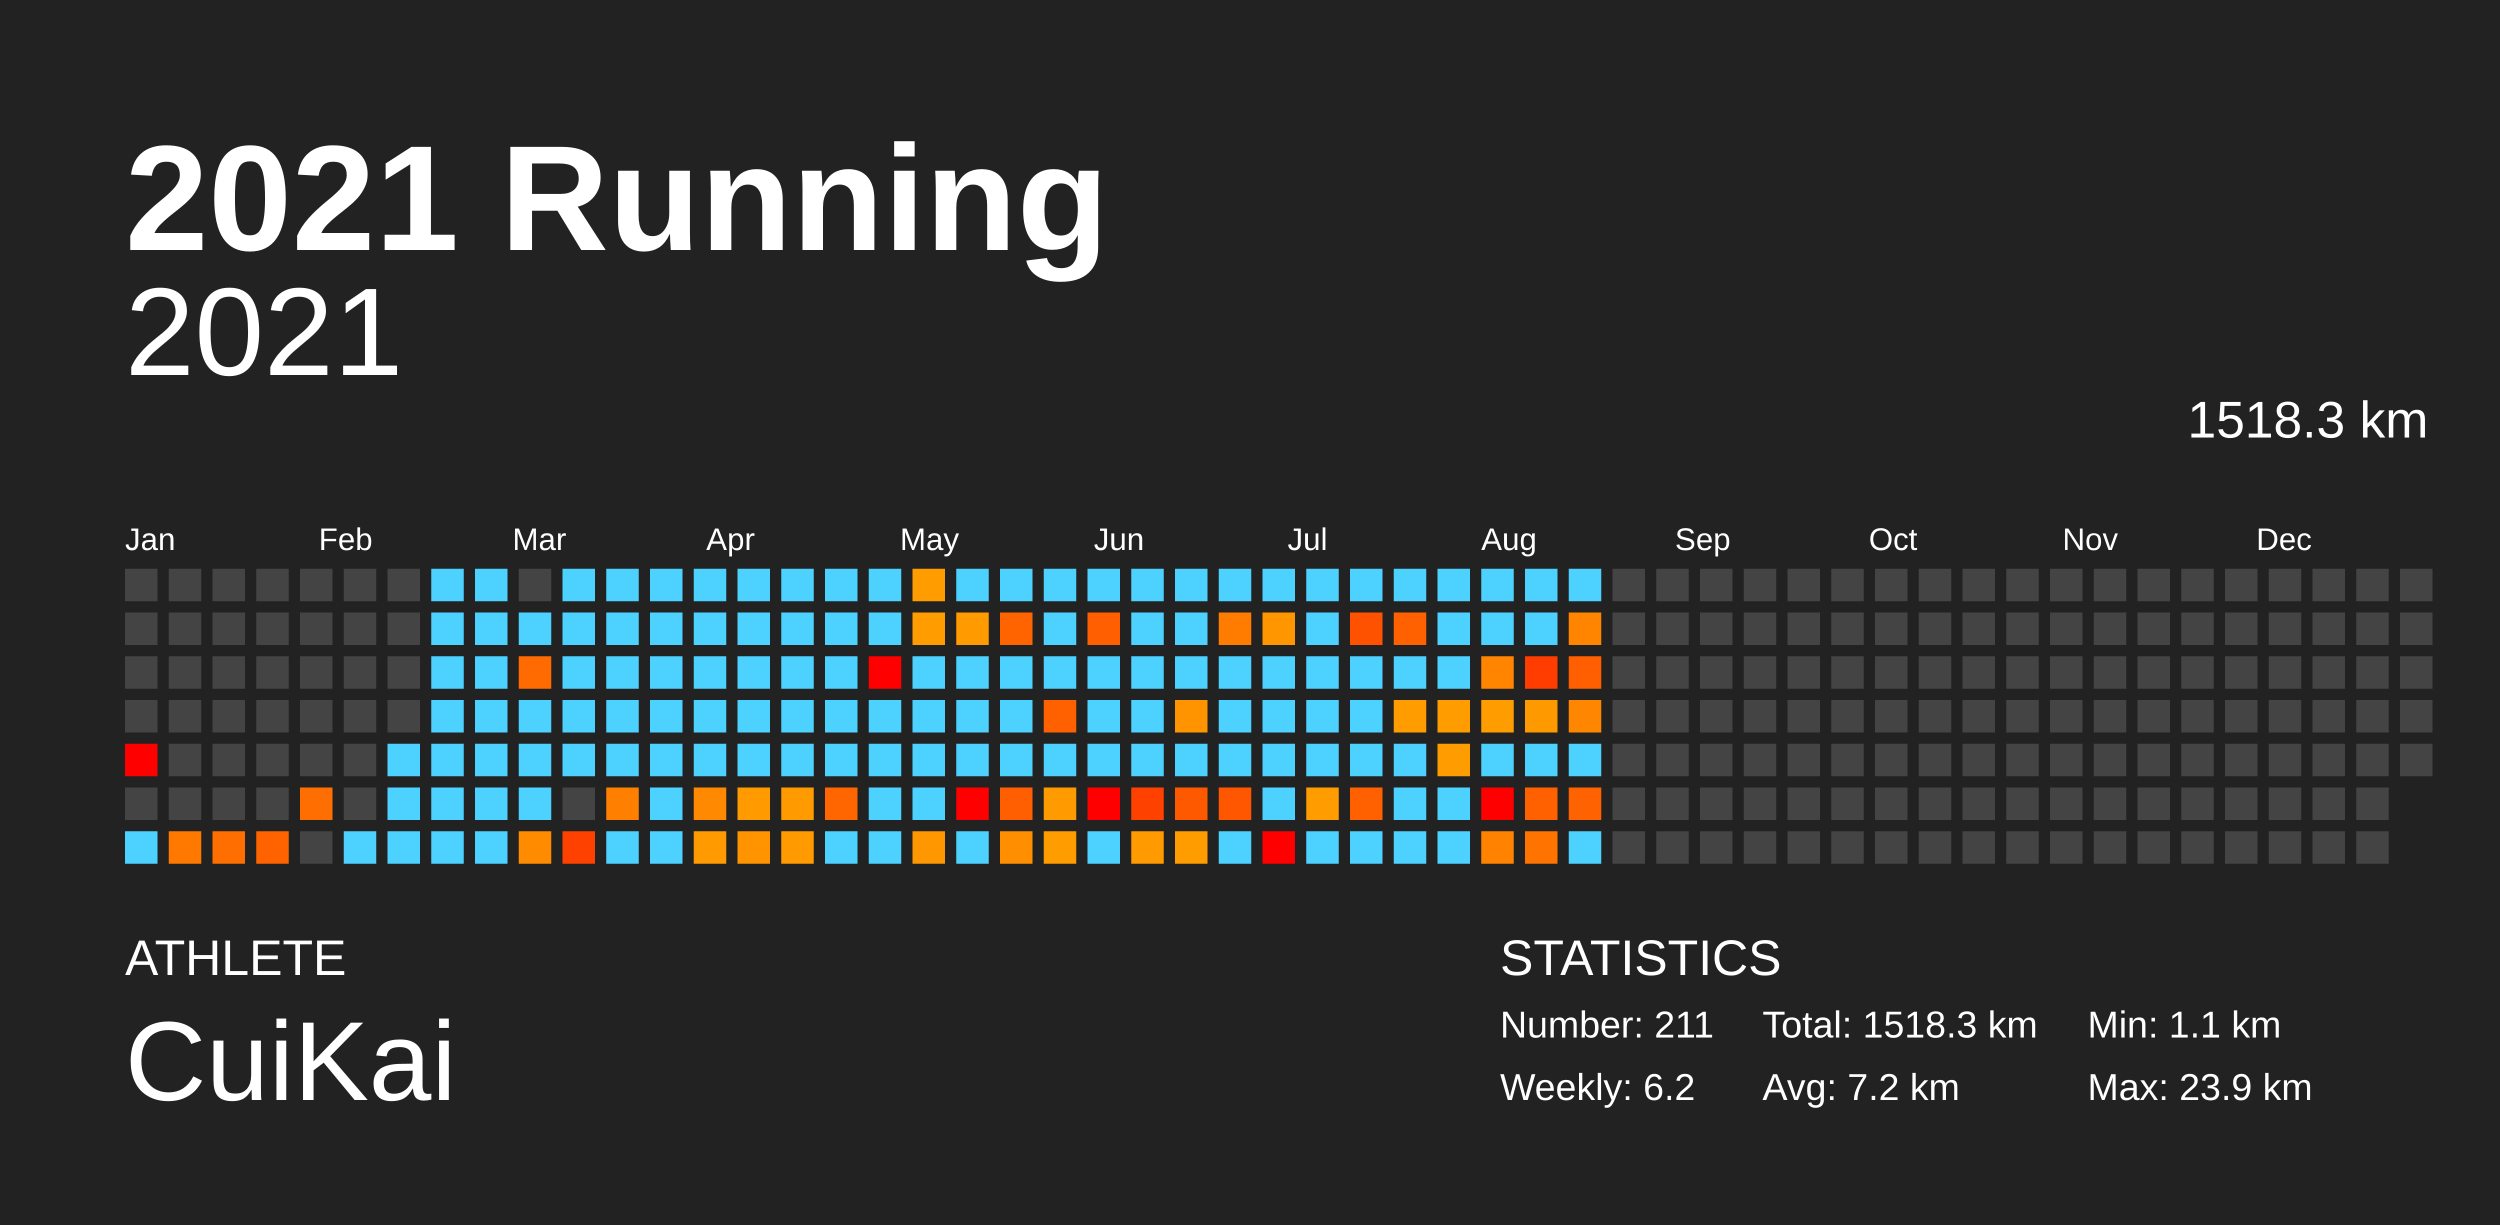
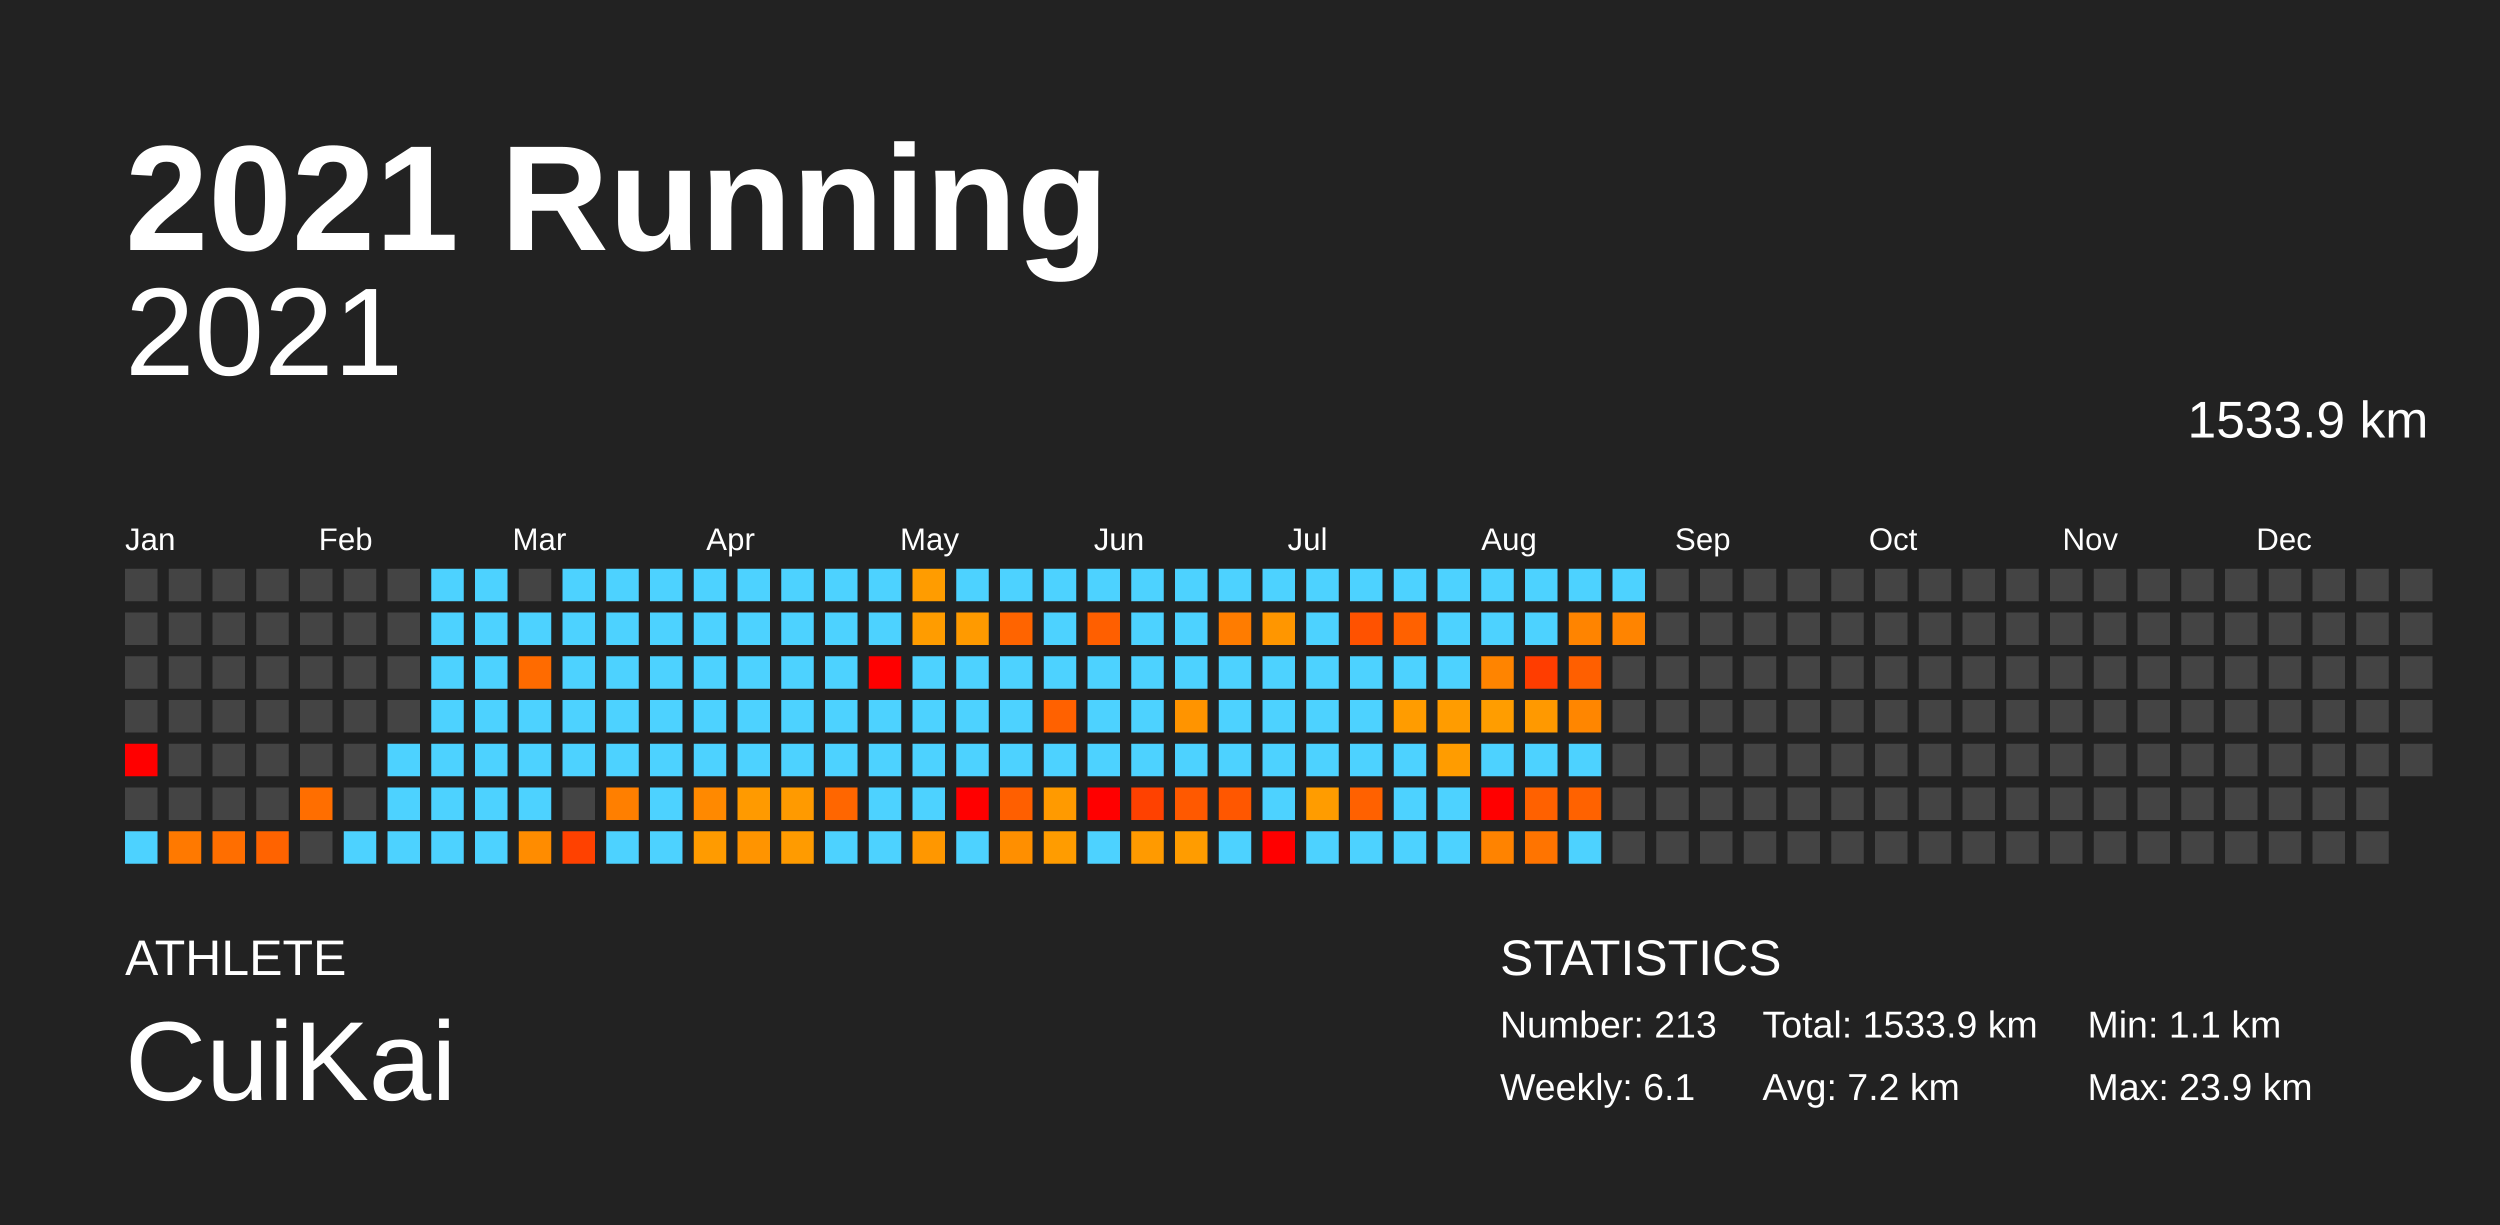
<svg xmlns="http://www.w3.org/2000/svg" baseProfile="full" height="98mm" version="1.1" viewBox="0,0,200,98" width="200mm">
  <defs />
  <rect fill="#222222" height="98" width="200" x="0" y="0" />
  <text fill="#FFFFFF" style="font-size:12px; font-family:Arial; font-weight:bold;" x="10" y="20">2021 Running</text>
  <text fill="#FFFFFF" style="font-size:4px; font-family:Arial" x="10" y="78">ATHLETE</text>
  <text fill="#FFFFFF" style="font-size:9px; font-family:Arial" x="10" y="88">CuiKai</text>
  <text fill="#FFFFFF" style="font-size:4px; font-family:Arial" x="120" y="78">STATISTICS</text>
-   <text fill="#FFFFFF" style="font-size:3px; font-family:Arial" x="120" y="83">Number: 211</text>
-   <text fill="#FFFFFF" style="font-size:3px; font-family:Arial" x="120" y="88">Weekly: 6.2</text>
-   <text fill="#FFFFFF" style="font-size:3px; font-family:Arial" x="141" y="83">Total: 1518.3 km</text>
+   <text fill="#FFFFFF" style="font-size:3px; font-family:Arial" x="120" y="83">Number: 213</text>
+   <text fill="#FFFFFF" style="font-size:3px; font-family:Arial" x="120" y="88">Weekly: 6.1</text>
+   <text fill="#FFFFFF" style="font-size:3px; font-family:Arial" x="141" y="83">Total: 1533.9 km</text>
  <text fill="#FFFFFF" style="font-size:3px; font-family:Arial" x="141" y="88">Avg: 7.2 km</text>
  <text fill="#FFFFFF" style="font-size:3px; font-family:Arial" x="167" y="83">Min: 1.1 km</text>
  <text fill="#FFFFFF" style="font-size:3px; font-family:Arial" x="167" y="88">Max: 23.9 km</text>
  <text alignment-baseline="hanging" fill="#FFFFFF" style="font-size:10.0px; font-family:Arial;" x="10" y="30">2021</text>
-   <text alignment-baseline="hanging" fill="#FFFFFF" style="font-size:4.125px; font-family:Arial;" x="175" y="35">1518.3 km</text>
+   <text alignment-baseline="hanging" fill="#FFFFFF" style="font-size:4.125px; font-family:Arial;" x="175" y="35">1533.9 km</text>
  <text fill="#FFFFFF" style="font-size:2.5px; font-family:Arial" x="10.0" y="44">Jan</text>
  <text fill="#FFFFFF" style="font-size:2.5px; font-family:Arial" x="25.5" y="44">Feb</text>
  <text fill="#FFFFFF" style="font-size:2.5px; font-family:Arial" x="41.0" y="44">Mar</text>
  <text fill="#FFFFFF" style="font-size:2.5px; font-family:Arial" x="56.5" y="44">Apr</text>
  <text fill="#FFFFFF" style="font-size:2.5px; font-family:Arial" x="72.0" y="44">May</text>
  <text fill="#FFFFFF" style="font-size:2.5px; font-family:Arial" x="87.5" y="44">Jun</text>
  <text fill="#FFFFFF" style="font-size:2.5px; font-family:Arial" x="103.0" y="44">Jul</text>
  <text fill="#FFFFFF" style="font-size:2.5px; font-family:Arial" x="118.5" y="44">Aug</text>
  <text fill="#FFFFFF" style="font-size:2.5px; font-family:Arial" x="134.0" y="44">Sep</text>
  <text fill="#FFFFFF" style="font-size:2.5px; font-family:Arial" x="149.5" y="44">Oct</text>
  <text fill="#FFFFFF" style="font-size:2.5px; font-family:Arial" x="165.0" y="44">Nov</text>
  <text fill="#FFFFFF" style="font-size:2.5px; font-family:Arial" x="180.5" y="44">Dec</text>
  <rect fill="#444444" height="2.6" width="2.6" x="10.0" y="45.5" />
  <rect fill="#444444" height="2.6" width="2.6" x="10.0" y="49.0" />
  <rect fill="#444444" height="2.6" width="2.6" x="10.0" y="52.5" />
  <rect fill="#444444" height="2.6" width="2.6" x="10.0" y="56.0" />
  <rect fill="red" height="2.6" width="2.6" x="10.0" y="59.5" />
  <rect fill="#444444" height="2.6" width="2.6" x="10.0" y="63.0" />
  <rect fill="#4dd2ff" height="2.6" width="2.6" x="10.0" y="66.5" />
  <rect fill="#444444" height="2.6" width="2.6" x="13.5" y="45.5" />
  <rect fill="#444444" height="2.6" width="2.6" x="13.5" y="49.0" />
  <rect fill="#444444" height="2.6" width="2.6" x="13.5" y="52.5" />
  <rect fill="#444444" height="2.6" width="2.6" x="13.5" y="56.0" />
  <rect fill="#444444" height="2.6" width="2.6" x="13.5" y="59.5" />
  <rect fill="#444444" height="2.6" width="2.6" x="13.5" y="63.0" />
  <rect fill="#ff7900" height="2.6" width="2.6" x="13.5" y="66.5" />
  <rect fill="#444444" height="2.6" width="2.6" x="17.0" y="45.5" />
  <rect fill="#444444" height="2.6" width="2.6" x="17.0" y="49.0" />
  <rect fill="#444444" height="2.6" width="2.6" x="17.0" y="52.5" />
  <rect fill="#444444" height="2.6" width="2.6" x="17.0" y="56.0" />
  <rect fill="#444444" height="2.6" width="2.6" x="17.0" y="59.5" />
  <rect fill="#444444" height="2.6" width="2.6" x="17.0" y="63.0" />
  <rect fill="#ff6e00" height="2.6" width="2.6" x="17.0" y="66.5" />
  <rect fill="#444444" height="2.6" width="2.6" x="20.5" y="45.5" />
  <rect fill="#444444" height="2.6" width="2.6" x="20.5" y="49.0" />
  <rect fill="#444444" height="2.6" width="2.6" x="20.5" y="52.5" />
  <rect fill="#444444" height="2.6" width="2.6" x="20.5" y="56.0" />
  <rect fill="#444444" height="2.6" width="2.6" x="20.5" y="59.5" />
  <rect fill="#444444" height="2.6" width="2.6" x="20.5" y="63.0" />
  <rect fill="#ff6300" height="2.6" width="2.6" x="20.5" y="66.5" />
  <rect fill="#444444" height="2.6" width="2.6" x="24.0" y="45.5" />
  <rect fill="#444444" height="2.6" width="2.6" x="24.0" y="49.0" />
  <rect fill="#444444" height="2.6" width="2.6" x="24.0" y="52.5" />
  <rect fill="#444444" height="2.6" width="2.6" x="24.0" y="56.0" />
  <rect fill="#444444" height="2.6" width="2.6" x="24.0" y="59.5" />
  <rect fill="#ff6e00" height="2.6" width="2.6" x="24.0" y="63.0" />
  <rect fill="#444444" height="2.6" width="2.6" x="24.0" y="66.5" />
  <rect fill="#444444" height="2.6" width="2.6" x="27.5" y="45.5" />
  <rect fill="#444444" height="2.6" width="2.6" x="27.5" y="49.0" />
  <rect fill="#444444" height="2.6" width="2.6" x="27.5" y="52.5" />
  <rect fill="#444444" height="2.6" width="2.6" x="27.5" y="56.0" />
  <rect fill="#444444" height="2.6" width="2.6" x="27.5" y="59.5" />
  <rect fill="#444444" height="2.6" width="2.6" x="27.5" y="63.0" />
  <rect fill="#4dd2ff" height="2.6" width="2.6" x="27.5" y="66.5" />
  <rect fill="#444444" height="2.6" width="2.6" x="31.0" y="45.5" />
  <rect fill="#444444" height="2.6" width="2.6" x="31.0" y="49.0" />
  <rect fill="#444444" height="2.6" width="2.6" x="31.0" y="52.5" />
  <rect fill="#444444" height="2.6" width="2.6" x="31.0" y="56.0" />
  <rect fill="#4dd2ff" height="2.6" width="2.6" x="31.0" y="59.5" />
  <rect fill="#4dd2ff" height="2.6" width="2.6" x="31.0" y="63.0" />
  <rect fill="#4dd2ff" height="2.6" width="2.6" x="31.0" y="66.5" />
  <rect fill="#4dd2ff" height="2.6" width="2.6" x="34.5" y="45.5" />
  <rect fill="#4dd2ff" height="2.6" width="2.6" x="34.5" y="49.0" />
  <rect fill="#4dd2ff" height="2.6" width="2.6" x="34.5" y="52.5" />
  <rect fill="#4dd2ff" height="2.6" width="2.6" x="34.5" y="56.0" />
  <rect fill="#4dd2ff" height="2.6" width="2.6" x="34.5" y="59.5" />
  <rect fill="#4dd2ff" height="2.6" width="2.6" x="34.5" y="63.0" />
  <rect fill="#4dd2ff" height="2.6" width="2.6" x="34.5" y="66.5" />
  <rect fill="#4dd2ff" height="2.6" width="2.6" x="38.0" y="45.5" />
  <rect fill="#4dd2ff" height="2.6" width="2.6" x="38.0" y="49.0" />
  <rect fill="#4dd2ff" height="2.6" width="2.6" x="38.0" y="52.5" />
  <rect fill="#4dd2ff" height="2.6" width="2.6" x="38.0" y="56.0" />
  <rect fill="#4dd2ff" height="2.6" width="2.6" x="38.0" y="59.5" />
  <rect fill="#4dd2ff" height="2.6" width="2.6" x="38.0" y="63.0" />
  <rect fill="#4dd2ff" height="2.6" width="2.6" x="38.0" y="66.5" />
  <rect fill="#444444" height="2.6" width="2.6" x="41.5" y="45.5" />
  <rect fill="#4dd2ff" height="2.6" width="2.6" x="41.5" y="49.0" />
  <rect fill="#ff6b00" height="2.6" width="2.6" x="41.5" y="52.5" />
  <rect fill="#4dd2ff" height="2.6" width="2.6" x="41.5" y="56.0" />
  <rect fill="#4dd2ff" height="2.6" width="2.6" x="41.5" y="59.5" />
  <rect fill="#4dd2ff" height="2.6" width="2.6" x="41.5" y="63.0" />
  <rect fill="#ff8c00" height="2.6" width="2.6" x="41.5" y="66.5" />
  <rect fill="#4dd2ff" height="2.6" width="2.6" x="45.0" y="45.5" />
  <rect fill="#4dd2ff" height="2.6" width="2.6" x="45.0" y="49.0" />
  <rect fill="#4dd2ff" height="2.6" width="2.6" x="45.0" y="52.5" />
  <rect fill="#4dd2ff" height="2.6" width="2.6" x="45.0" y="56.0" />
  <rect fill="#4dd2ff" height="2.6" width="2.6" x="45.0" y="59.5" />
  <rect fill="#444444" height="2.6" width="2.6" x="45.0" y="63.0" />
  <rect fill="#ff4100" height="2.6" width="2.6" x="45.0" y="66.5" />
  <rect fill="#4dd2ff" height="2.6" width="2.6" x="48.5" y="45.5" />
  <rect fill="#4dd2ff" height="2.6" width="2.6" x="48.5" y="49.0" />
  <rect fill="#4dd2ff" height="2.6" width="2.6" x="48.5" y="52.5" />
  <rect fill="#4dd2ff" height="2.6" width="2.6" x="48.5" y="56.0" />
  <rect fill="#4dd2ff" height="2.6" width="2.6" x="48.5" y="59.5" />
  <rect fill="#ff7f00" height="2.6" width="2.6" x="48.5" y="63.0" />
  <rect fill="#4dd2ff" height="2.6" width="2.6" x="48.5" y="66.5" />
  <rect fill="#4dd2ff" height="2.6" width="2.6" x="52.0" y="45.5" />
  <rect fill="#4dd2ff" height="2.6" width="2.6" x="52.0" y="49.0" />
  <rect fill="#4dd2ff" height="2.6" width="2.6" x="52.0" y="52.5" />
  <rect fill="#4dd2ff" height="2.6" width="2.6" x="52.0" y="56.0" />
  <rect fill="#4dd2ff" height="2.6" width="2.6" x="52.0" y="59.5" />
  <rect fill="#4dd2ff" height="2.6" width="2.6" x="52.0" y="63.0" />
  <rect fill="#4dd2ff" height="2.6" width="2.6" x="52.0" y="66.5" />
  <rect fill="#4dd2ff" height="2.6" width="2.6" x="55.5" y="45.5" />
  <rect fill="#4dd2ff" height="2.6" width="2.6" x="55.5" y="49.0" />
  <rect fill="#4dd2ff" height="2.6" width="2.6" x="55.5" y="52.5" />
  <rect fill="#4dd2ff" height="2.6" width="2.6" x="55.5" y="56.0" />
  <rect fill="#4dd2ff" height="2.6" width="2.6" x="55.5" y="59.5" />
  <rect fill="#ff8900" height="2.6" width="2.6" x="55.5" y="63.0" />
  <rect fill="#ff9b00" height="2.6" width="2.6" x="55.5" y="66.5" />
  <rect fill="#4dd2ff" height="2.6" width="2.6" x="59.0" y="45.5" />
  <rect fill="#4dd2ff" height="2.6" width="2.6" x="59.0" y="49.0" />
  <rect fill="#4dd2ff" height="2.6" width="2.6" x="59.0" y="52.5" />
  <rect fill="#4dd2ff" height="2.6" width="2.6" x="59.0" y="56.0" />
  <rect fill="#4dd2ff" height="2.6" width="2.6" x="59.0" y="59.5" />
  <rect fill="#ff9a00" height="2.6" width="2.6" x="59.0" y="63.0" />
  <rect fill="#ff9400" height="2.6" width="2.6" x="59.0" y="66.5" />
  <rect fill="#4dd2ff" height="2.6" width="2.6" x="62.5" y="45.5" />
  <rect fill="#4dd2ff" height="2.6" width="2.6" x="62.5" y="49.0" />
  <rect fill="#4dd2ff" height="2.6" width="2.6" x="62.5" y="52.5" />
  <rect fill="#4dd2ff" height="2.6" width="2.6" x="62.5" y="56.0" />
  <rect fill="#4dd2ff" height="2.6" width="2.6" x="62.5" y="59.5" />
  <rect fill="#ff9a00" height="2.6" width="2.6" x="62.5" y="63.0" />
  <rect fill="#ff9b00" height="2.6" width="2.6" x="62.5" y="66.5" />
  <rect fill="#4dd2ff" height="2.6" width="2.6" x="66.0" y="45.5" />
  <rect fill="#4dd2ff" height="2.6" width="2.6" x="66.0" y="49.0" />
  <rect fill="#4dd2ff" height="2.6" width="2.6" x="66.0" y="52.5" />
  <rect fill="#4dd2ff" height="2.6" width="2.6" x="66.0" y="56.0" />
  <rect fill="#4dd2ff" height="2.6" width="2.6" x="66.0" y="59.5" />
  <rect fill="#ff6600" height="2.6" width="2.6" x="66.0" y="63.0" />
  <rect fill="#4dd2ff" height="2.6" width="2.6" x="66.0" y="66.5" />
  <rect fill="#4dd2ff" height="2.6" width="2.6" x="69.5" y="45.5" />
  <rect fill="#4dd2ff" height="2.6" width="2.6" x="69.5" y="49.0" />
  <rect fill="red" height="2.6" width="2.6" x="69.5" y="52.5" />
  <rect fill="#4dd2ff" height="2.6" width="2.6" x="69.5" y="56.0" />
  <rect fill="#4dd2ff" height="2.6" width="2.6" x="69.5" y="59.5" />
  <rect fill="#4dd2ff" height="2.6" width="2.6" x="69.5" y="63.0" />
  <rect fill="#4dd2ff" height="2.6" width="2.6" x="69.5" y="66.5" />
  <rect fill="#ff9c00" height="2.6" width="2.6" x="73.0" y="45.5" />
  <rect fill="#ff9c00" height="2.6" width="2.6" x="73.0" y="49.0" />
  <rect fill="#4dd2ff" height="2.6" width="2.6" x="73.0" y="52.5" />
  <rect fill="#4dd2ff" height="2.6" width="2.6" x="73.0" y="56.0" />
  <rect fill="#4dd2ff" height="2.6" width="2.6" x="73.0" y="59.5" />
  <rect fill="#4dd2ff" height="2.6" width="2.6" x="73.0" y="63.0" />
  <rect fill="#ff9700" height="2.6" width="2.6" x="73.0" y="66.5" />
  <rect fill="#4dd2ff" height="2.6" width="2.6" x="76.5" y="45.5" />
  <rect fill="#ff9a00" height="2.6" width="2.6" x="76.5" y="49.0" />
  <rect fill="#4dd2ff" height="2.6" width="2.6" x="76.5" y="52.5" />
  <rect fill="#4dd2ff" height="2.6" width="2.6" x="76.5" y="56.0" />
  <rect fill="#4dd2ff" height="2.6" width="2.6" x="76.5" y="59.5" />
  <rect fill="red" height="2.6" width="2.6" x="76.5" y="63.0" />
  <rect fill="#4dd2ff" height="2.6" width="2.6" x="76.5" y="66.5" />
  <rect fill="#4dd2ff" height="2.6" width="2.6" x="80.0" y="45.5" />
  <rect fill="#ff6400" height="2.6" width="2.6" x="80.0" y="49.0" />
  <rect fill="#4dd2ff" height="2.6" width="2.6" x="80.0" y="52.5" />
  <rect fill="#4dd2ff" height="2.6" width="2.6" x="80.0" y="56.0" />
  <rect fill="#4dd2ff" height="2.6" width="2.6" x="80.0" y="59.5" />
  <rect fill="#ff5f00" height="2.6" width="2.6" x="80.0" y="63.0" />
  <rect fill="#ff8f00" height="2.6" width="2.6" x="80.0" y="66.5" />
  <rect fill="#4dd2ff" height="2.6" width="2.6" x="83.5" y="45.5" />
  <rect fill="#4dd2ff" height="2.6" width="2.6" x="83.5" y="49.0" />
  <rect fill="#4dd2ff" height="2.6" width="2.6" x="83.5" y="52.5" />
  <rect fill="#ff6100" height="2.6" width="2.6" x="83.5" y="56.0" />
  <rect fill="#4dd2ff" height="2.6" width="2.6" x="83.5" y="59.5" />
  <rect fill="#ff9a00" height="2.6" width="2.6" x="83.5" y="63.0" />
  <rect fill="#ff9c00" height="2.6" width="2.6" x="83.5" y="66.5" />
  <rect fill="#4dd2ff" height="2.6" width="2.6" x="87.0" y="45.5" />
  <rect fill="#ff5f00" height="2.6" width="2.6" x="87.0" y="49.0" />
  <rect fill="#4dd2ff" height="2.6" width="2.6" x="87.0" y="52.5" />
  <rect fill="#4dd2ff" height="2.6" width="2.6" x="87.0" y="56.0" />
  <rect fill="#4dd2ff" height="2.6" width="2.6" x="87.0" y="59.5" />
  <rect fill="red" height="2.6" width="2.6" x="87.0" y="63.0" />
  <rect fill="#4dd2ff" height="2.6" width="2.6" x="87.0" y="66.5" />
  <rect fill="#4dd2ff" height="2.6" width="2.6" x="90.5" y="45.5" />
  <rect fill="#4dd2ff" height="2.6" width="2.6" x="90.5" y="49.0" />
  <rect fill="#4dd2ff" height="2.6" width="2.6" x="90.5" y="52.5" />
  <rect fill="#4dd2ff" height="2.6" width="2.6" x="90.5" y="56.0" />
  <rect fill="#4dd2ff" height="2.6" width="2.6" x="90.5" y="59.5" />
  <rect fill="#ff4100" height="2.6" width="2.6" x="90.5" y="63.0" />
  <rect fill="#ff9a00" height="2.6" width="2.6" x="90.5" y="66.5" />
  <rect fill="#4dd2ff" height="2.6" width="2.6" x="94.0" y="45.5" />
  <rect fill="#4dd2ff" height="2.6" width="2.6" x="94.0" y="49.0" />
  <rect fill="#4dd2ff" height="2.6" width="2.6" x="94.0" y="52.5" />
  <rect fill="#ff9400" height="2.6" width="2.6" x="94.0" y="56.0" />
  <rect fill="#4dd2ff" height="2.6" width="2.6" x="94.0" y="59.5" />
  <rect fill="#ff5900" height="2.6" width="2.6" x="94.0" y="63.0" />
  <rect fill="#ff9c00" height="2.6" width="2.6" x="94.0" y="66.5" />
  <rect fill="#4dd2ff" height="2.6" width="2.6" x="97.5" y="45.5" />
  <rect fill="#ff7c00" height="2.6" width="2.6" x="97.5" y="49.0" />
  <rect fill="#4dd2ff" height="2.6" width="2.6" x="97.5" y="52.5" />
  <rect fill="#4dd2ff" height="2.6" width="2.6" x="97.5" y="56.0" />
  <rect fill="#4dd2ff" height="2.6" width="2.6" x="97.5" y="59.5" />
  <rect fill="#ff5700" height="2.6" width="2.6" x="97.5" y="63.0" />
  <rect fill="#4dd2ff" height="2.6" width="2.6" x="97.5" y="66.5" />
  <rect fill="#4dd2ff" height="2.6" width="2.6" x="101.0" y="45.5" />
  <rect fill="#ff9600" height="2.6" width="2.6" x="101.0" y="49.0" />
  <rect fill="#4dd2ff" height="2.6" width="2.6" x="101.0" y="52.5" />
  <rect fill="#4dd2ff" height="2.6" width="2.6" x="101.0" y="56.0" />
  <rect fill="#4dd2ff" height="2.6" width="2.6" x="101.0" y="59.5" />
  <rect fill="#4dd2ff" height="2.6" width="2.6" x="101.0" y="63.0" />
  <rect fill="red" height="2.6" width="2.6" x="101.0" y="66.5" />
  <rect fill="#4dd2ff" height="2.6" width="2.6" x="104.5" y="45.5" />
  <rect fill="#4dd2ff" height="2.6" width="2.6" x="104.5" y="49.0" />
  <rect fill="#4dd2ff" height="2.6" width="2.6" x="104.5" y="52.5" />
  <rect fill="#4dd2ff" height="2.6" width="2.6" x="104.5" y="56.0" />
  <rect fill="#4dd2ff" height="2.6" width="2.6" x="104.5" y="59.5" />
  <rect fill="#ff9c00" height="2.6" width="2.6" x="104.5" y="63.0" />
  <rect fill="#4dd2ff" height="2.6" width="2.6" x="104.5" y="66.5" />
  <rect fill="#4dd2ff" height="2.6" width="2.6" x="108.0" y="45.5" />
  <rect fill="#ff5200" height="2.6" width="2.6" x="108.0" y="49.0" />
  <rect fill="#4dd2ff" height="2.6" width="2.6" x="108.0" y="52.5" />
  <rect fill="#4dd2ff" height="2.6" width="2.6" x="108.0" y="56.0" />
  <rect fill="#4dd2ff" height="2.6" width="2.6" x="108.0" y="59.5" />
  <rect fill="#ff6100" height="2.6" width="2.6" x="108.0" y="63.0" />
  <rect fill="#4dd2ff" height="2.6" width="2.6" x="108.0" y="66.5" />
  <rect fill="#4dd2ff" height="2.6" width="2.6" x="111.5" y="45.5" />
  <rect fill="#ff6100" height="2.6" width="2.6" x="111.5" y="49.0" />
  <rect fill="#4dd2ff" height="2.6" width="2.6" x="111.5" y="52.5" />
  <rect fill="#ff9c00" height="2.6" width="2.6" x="111.5" y="56.0" />
  <rect fill="#4dd2ff" height="2.6" width="2.6" x="111.5" y="59.5" />
  <rect fill="#4dd2ff" height="2.6" width="2.6" x="111.5" y="63.0" />
  <rect fill="#4dd2ff" height="2.6" width="2.6" x="111.5" y="66.5" />
  <rect fill="#4dd2ff" height="2.6" width="2.6" x="115.0" y="45.5" />
  <rect fill="#4dd2ff" height="2.6" width="2.6" x="115.0" y="49.0" />
  <rect fill="#4dd2ff" height="2.6" width="2.6" x="115.0" y="52.5" />
  <rect fill="#ff9c00" height="2.6" width="2.6" x="115.0" y="56.0" />
  <rect fill="#ff9c00" height="2.6" width="2.6" x="115.0" y="59.5" />
  <rect fill="#4dd2ff" height="2.6" width="2.6" x="115.0" y="63.0" />
  <rect fill="#4dd2ff" height="2.6" width="2.6" x="115.0" y="66.5" />
  <rect fill="#4dd2ff" height="2.6" width="2.6" x="118.5" y="45.5" />
  <rect fill="#4dd2ff" height="2.6" width="2.6" x="118.5" y="49.0" />
  <rect fill="#ff8400" height="2.6" width="2.6" x="118.5" y="52.5" />
  <rect fill="#ff9d00" height="2.6" width="2.6" x="118.5" y="56.0" />
  <rect fill="#4dd2ff" height="2.6" width="2.6" x="118.5" y="59.5" />
  <rect fill="red" height="2.6" width="2.6" x="118.5" y="63.0" />
  <rect fill="#ff8300" height="2.6" width="2.6" x="118.5" y="66.5" />
  <rect fill="#4dd2ff" height="2.6" width="2.6" x="122.0" y="45.5" />
  <rect fill="#4dd2ff" height="2.6" width="2.6" x="122.0" y="49.0" />
  <rect fill="#ff3d00" height="2.6" width="2.6" x="122.0" y="52.5" />
  <rect fill="#ff9900" height="2.6" width="2.6" x="122.0" y="56.0" />
  <rect fill="#4dd2ff" height="2.6" width="2.6" x="122.0" y="59.5" />
  <rect fill="#ff6100" height="2.6" width="2.6" x="122.0" y="63.0" />
  <rect fill="#ff7400" height="2.6" width="2.6" x="122.0" y="66.5" />
  <rect fill="#4dd2ff" height="2.6" width="2.6" x="125.5" y="45.5" />
  <rect fill="#ff8400" height="2.6" width="2.6" x="125.5" y="49.0" />
  <rect fill="#ff5f00" height="2.6" width="2.6" x="125.5" y="52.5" />
  <rect fill="#ff8600" height="2.6" width="2.6" x="125.5" y="56.0" />
  <rect fill="#4dd2ff" height="2.6" width="2.6" x="125.5" y="59.5" />
  <rect fill="#ff6200" height="2.6" width="2.6" x="125.5" y="63.0" />
  <rect fill="#4dd2ff" height="2.6" width="2.6" x="125.5" y="66.5" />
-   <rect fill="#444444" height="2.6" width="2.6" x="129.0" y="45.5" />
-   <rect fill="#444444" height="2.6" width="2.6" x="129.0" y="49.0" />
+   <rect fill="#4dd2ff" height="2.6" width="2.6" x="129.0" y="45.5" />
+   <rect fill="#ff8400" height="2.6" width="2.6" x="129.0" y="49.0" />
  <rect fill="#444444" height="2.6" width="2.6" x="129.0" y="52.5" />
  <rect fill="#444444" height="2.6" width="2.6" x="129.0" y="56.0" />
  <rect fill="#444444" height="2.6" width="2.6" x="129.0" y="59.5" />
  <rect fill="#444444" height="2.6" width="2.6" x="129.0" y="63.0" />
  <rect fill="#444444" height="2.6" width="2.6" x="129.0" y="66.5" />
  <rect fill="#444444" height="2.6" width="2.6" x="132.5" y="45.5" />
  <rect fill="#444444" height="2.6" width="2.6" x="132.5" y="49.0" />
  <rect fill="#444444" height="2.6" width="2.6" x="132.5" y="52.5" />
  <rect fill="#444444" height="2.6" width="2.6" x="132.5" y="56.0" />
  <rect fill="#444444" height="2.6" width="2.6" x="132.5" y="59.5" />
  <rect fill="#444444" height="2.6" width="2.6" x="132.5" y="63.0" />
  <rect fill="#444444" height="2.6" width="2.6" x="132.5" y="66.5" />
  <rect fill="#444444" height="2.6" width="2.6" x="136.0" y="45.5" />
  <rect fill="#444444" height="2.6" width="2.6" x="136.0" y="49.0" />
  <rect fill="#444444" height="2.6" width="2.6" x="136.0" y="52.5" />
  <rect fill="#444444" height="2.6" width="2.6" x="136.0" y="56.0" />
  <rect fill="#444444" height="2.6" width="2.6" x="136.0" y="59.5" />
  <rect fill="#444444" height="2.6" width="2.6" x="136.0" y="63.0" />
  <rect fill="#444444" height="2.6" width="2.6" x="136.0" y="66.5" />
  <rect fill="#444444" height="2.6" width="2.6" x="139.5" y="45.5" />
  <rect fill="#444444" height="2.6" width="2.6" x="139.5" y="49.0" />
  <rect fill="#444444" height="2.6" width="2.6" x="139.5" y="52.5" />
  <rect fill="#444444" height="2.6" width="2.6" x="139.5" y="56.0" />
  <rect fill="#444444" height="2.6" width="2.6" x="139.5" y="59.5" />
  <rect fill="#444444" height="2.6" width="2.6" x="139.5" y="63.0" />
  <rect fill="#444444" height="2.6" width="2.6" x="139.5" y="66.5" />
  <rect fill="#444444" height="2.6" width="2.6" x="143.0" y="45.5" />
  <rect fill="#444444" height="2.6" width="2.6" x="143.0" y="49.0" />
  <rect fill="#444444" height="2.6" width="2.6" x="143.0" y="52.5" />
  <rect fill="#444444" height="2.6" width="2.6" x="143.0" y="56.0" />
  <rect fill="#444444" height="2.6" width="2.6" x="143.0" y="59.5" />
  <rect fill="#444444" height="2.6" width="2.6" x="143.0" y="63.0" />
  <rect fill="#444444" height="2.6" width="2.6" x="143.0" y="66.5" />
  <rect fill="#444444" height="2.6" width="2.6" x="146.5" y="45.5" />
  <rect fill="#444444" height="2.6" width="2.6" x="146.5" y="49.0" />
  <rect fill="#444444" height="2.6" width="2.6" x="146.5" y="52.5" />
  <rect fill="#444444" height="2.6" width="2.6" x="146.5" y="56.0" />
  <rect fill="#444444" height="2.6" width="2.6" x="146.5" y="59.5" />
  <rect fill="#444444" height="2.6" width="2.6" x="146.5" y="63.0" />
  <rect fill="#444444" height="2.6" width="2.6" x="146.5" y="66.5" />
  <rect fill="#444444" height="2.6" width="2.6" x="150.0" y="45.5" />
  <rect fill="#444444" height="2.6" width="2.6" x="150.0" y="49.0" />
  <rect fill="#444444" height="2.6" width="2.6" x="150.0" y="52.5" />
  <rect fill="#444444" height="2.6" width="2.6" x="150.0" y="56.0" />
  <rect fill="#444444" height="2.6" width="2.6" x="150.0" y="59.5" />
  <rect fill="#444444" height="2.6" width="2.6" x="150.0" y="63.0" />
  <rect fill="#444444" height="2.6" width="2.6" x="150.0" y="66.5" />
  <rect fill="#444444" height="2.6" width="2.6" x="153.5" y="45.5" />
  <rect fill="#444444" height="2.6" width="2.6" x="153.5" y="49.0" />
  <rect fill="#444444" height="2.6" width="2.6" x="153.5" y="52.5" />
  <rect fill="#444444" height="2.6" width="2.6" x="153.5" y="56.0" />
  <rect fill="#444444" height="2.6" width="2.6" x="153.5" y="59.5" />
  <rect fill="#444444" height="2.6" width="2.6" x="153.5" y="63.0" />
  <rect fill="#444444" height="2.6" width="2.6" x="153.5" y="66.5" />
  <rect fill="#444444" height="2.6" width="2.6" x="157.0" y="45.5" />
  <rect fill="#444444" height="2.6" width="2.6" x="157.0" y="49.0" />
  <rect fill="#444444" height="2.6" width="2.6" x="157.0" y="52.5" />
  <rect fill="#444444" height="2.6" width="2.6" x="157.0" y="56.0" />
  <rect fill="#444444" height="2.6" width="2.6" x="157.0" y="59.5" />
  <rect fill="#444444" height="2.6" width="2.6" x="157.0" y="63.0" />
  <rect fill="#444444" height="2.6" width="2.6" x="157.0" y="66.5" />
  <rect fill="#444444" height="2.6" width="2.6" x="160.5" y="45.5" />
  <rect fill="#444444" height="2.6" width="2.6" x="160.5" y="49.0" />
  <rect fill="#444444" height="2.6" width="2.6" x="160.5" y="52.5" />
  <rect fill="#444444" height="2.6" width="2.6" x="160.5" y="56.0" />
  <rect fill="#444444" height="2.6" width="2.6" x="160.5" y="59.5" />
  <rect fill="#444444" height="2.6" width="2.6" x="160.5" y="63.0" />
  <rect fill="#444444" height="2.6" width="2.6" x="160.5" y="66.5" />
  <rect fill="#444444" height="2.6" width="2.6" x="164.0" y="45.5" />
  <rect fill="#444444" height="2.6" width="2.6" x="164.0" y="49.0" />
  <rect fill="#444444" height="2.6" width="2.6" x="164.0" y="52.5" />
  <rect fill="#444444" height="2.6" width="2.6" x="164.0" y="56.0" />
  <rect fill="#444444" height="2.6" width="2.6" x="164.0" y="59.5" />
  <rect fill="#444444" height="2.6" width="2.6" x="164.0" y="63.0" />
  <rect fill="#444444" height="2.6" width="2.6" x="164.0" y="66.5" />
  <rect fill="#444444" height="2.6" width="2.6" x="167.5" y="45.5" />
  <rect fill="#444444" height="2.6" width="2.6" x="167.5" y="49.0" />
  <rect fill="#444444" height="2.6" width="2.6" x="167.5" y="52.5" />
  <rect fill="#444444" height="2.6" width="2.6" x="167.5" y="56.0" />
  <rect fill="#444444" height="2.6" width="2.6" x="167.5" y="59.5" />
  <rect fill="#444444" height="2.6" width="2.6" x="167.5" y="63.0" />
  <rect fill="#444444" height="2.6" width="2.6" x="167.5" y="66.5" />
  <rect fill="#444444" height="2.6" width="2.6" x="171.0" y="45.5" />
  <rect fill="#444444" height="2.6" width="2.6" x="171.0" y="49.0" />
  <rect fill="#444444" height="2.6" width="2.6" x="171.0" y="52.5" />
  <rect fill="#444444" height="2.6" width="2.6" x="171.0" y="56.0" />
  <rect fill="#444444" height="2.6" width="2.6" x="171.0" y="59.5" />
  <rect fill="#444444" height="2.6" width="2.6" x="171.0" y="63.0" />
  <rect fill="#444444" height="2.6" width="2.6" x="171.0" y="66.5" />
  <rect fill="#444444" height="2.6" width="2.6" x="174.5" y="45.5" />
  <rect fill="#444444" height="2.6" width="2.6" x="174.5" y="49.0" />
  <rect fill="#444444" height="2.6" width="2.6" x="174.5" y="52.5" />
  <rect fill="#444444" height="2.6" width="2.6" x="174.5" y="56.0" />
  <rect fill="#444444" height="2.6" width="2.6" x="174.5" y="59.5" />
  <rect fill="#444444" height="2.6" width="2.6" x="174.5" y="63.0" />
  <rect fill="#444444" height="2.6" width="2.6" x="174.5" y="66.5" />
  <rect fill="#444444" height="2.6" width="2.6" x="178.0" y="45.5" />
  <rect fill="#444444" height="2.6" width="2.6" x="178.0" y="49.0" />
  <rect fill="#444444" height="2.6" width="2.6" x="178.0" y="52.5" />
  <rect fill="#444444" height="2.6" width="2.6" x="178.0" y="56.0" />
  <rect fill="#444444" height="2.6" width="2.6" x="178.0" y="59.5" />
  <rect fill="#444444" height="2.6" width="2.6" x="178.0" y="63.0" />
  <rect fill="#444444" height="2.6" width="2.6" x="178.0" y="66.5" />
  <rect fill="#444444" height="2.6" width="2.6" x="181.5" y="45.5" />
  <rect fill="#444444" height="2.6" width="2.6" x="181.5" y="49.0" />
  <rect fill="#444444" height="2.6" width="2.6" x="181.5" y="52.5" />
  <rect fill="#444444" height="2.6" width="2.6" x="181.5" y="56.0" />
  <rect fill="#444444" height="2.6" width="2.6" x="181.5" y="59.5" />
  <rect fill="#444444" height="2.6" width="2.6" x="181.5" y="63.0" />
  <rect fill="#444444" height="2.6" width="2.6" x="181.5" y="66.5" />
  <rect fill="#444444" height="2.6" width="2.6" x="185.0" y="45.5" />
  <rect fill="#444444" height="2.6" width="2.6" x="185.0" y="49.0" />
  <rect fill="#444444" height="2.6" width="2.6" x="185.0" y="52.5" />
  <rect fill="#444444" height="2.6" width="2.6" x="185.0" y="56.0" />
  <rect fill="#444444" height="2.6" width="2.6" x="185.0" y="59.5" />
  <rect fill="#444444" height="2.6" width="2.6" x="185.0" y="63.0" />
  <rect fill="#444444" height="2.6" width="2.6" x="185.0" y="66.5" />
  <rect fill="#444444" height="2.6" width="2.6" x="188.5" y="45.5" />
  <rect fill="#444444" height="2.6" width="2.6" x="188.5" y="49.0" />
  <rect fill="#444444" height="2.6" width="2.6" x="188.5" y="52.5" />
  <rect fill="#444444" height="2.6" width="2.6" x="188.5" y="56.0" />
  <rect fill="#444444" height="2.6" width="2.6" x="188.5" y="59.5" />
  <rect fill="#444444" height="2.6" width="2.6" x="188.5" y="63.0" />
  <rect fill="#444444" height="2.6" width="2.6" x="188.5" y="66.5" />
  <rect fill="#444444" height="2.6" width="2.6" x="192.0" y="45.5" />
  <rect fill="#444444" height="2.6" width="2.6" x="192.0" y="49.0" />
  <rect fill="#444444" height="2.6" width="2.6" x="192.0" y="52.5" />
  <rect fill="#444444" height="2.6" width="2.6" x="192.0" y="56.0" />
  <rect fill="#444444" height="2.6" width="2.6" x="192.0" y="59.5" />
</svg>
